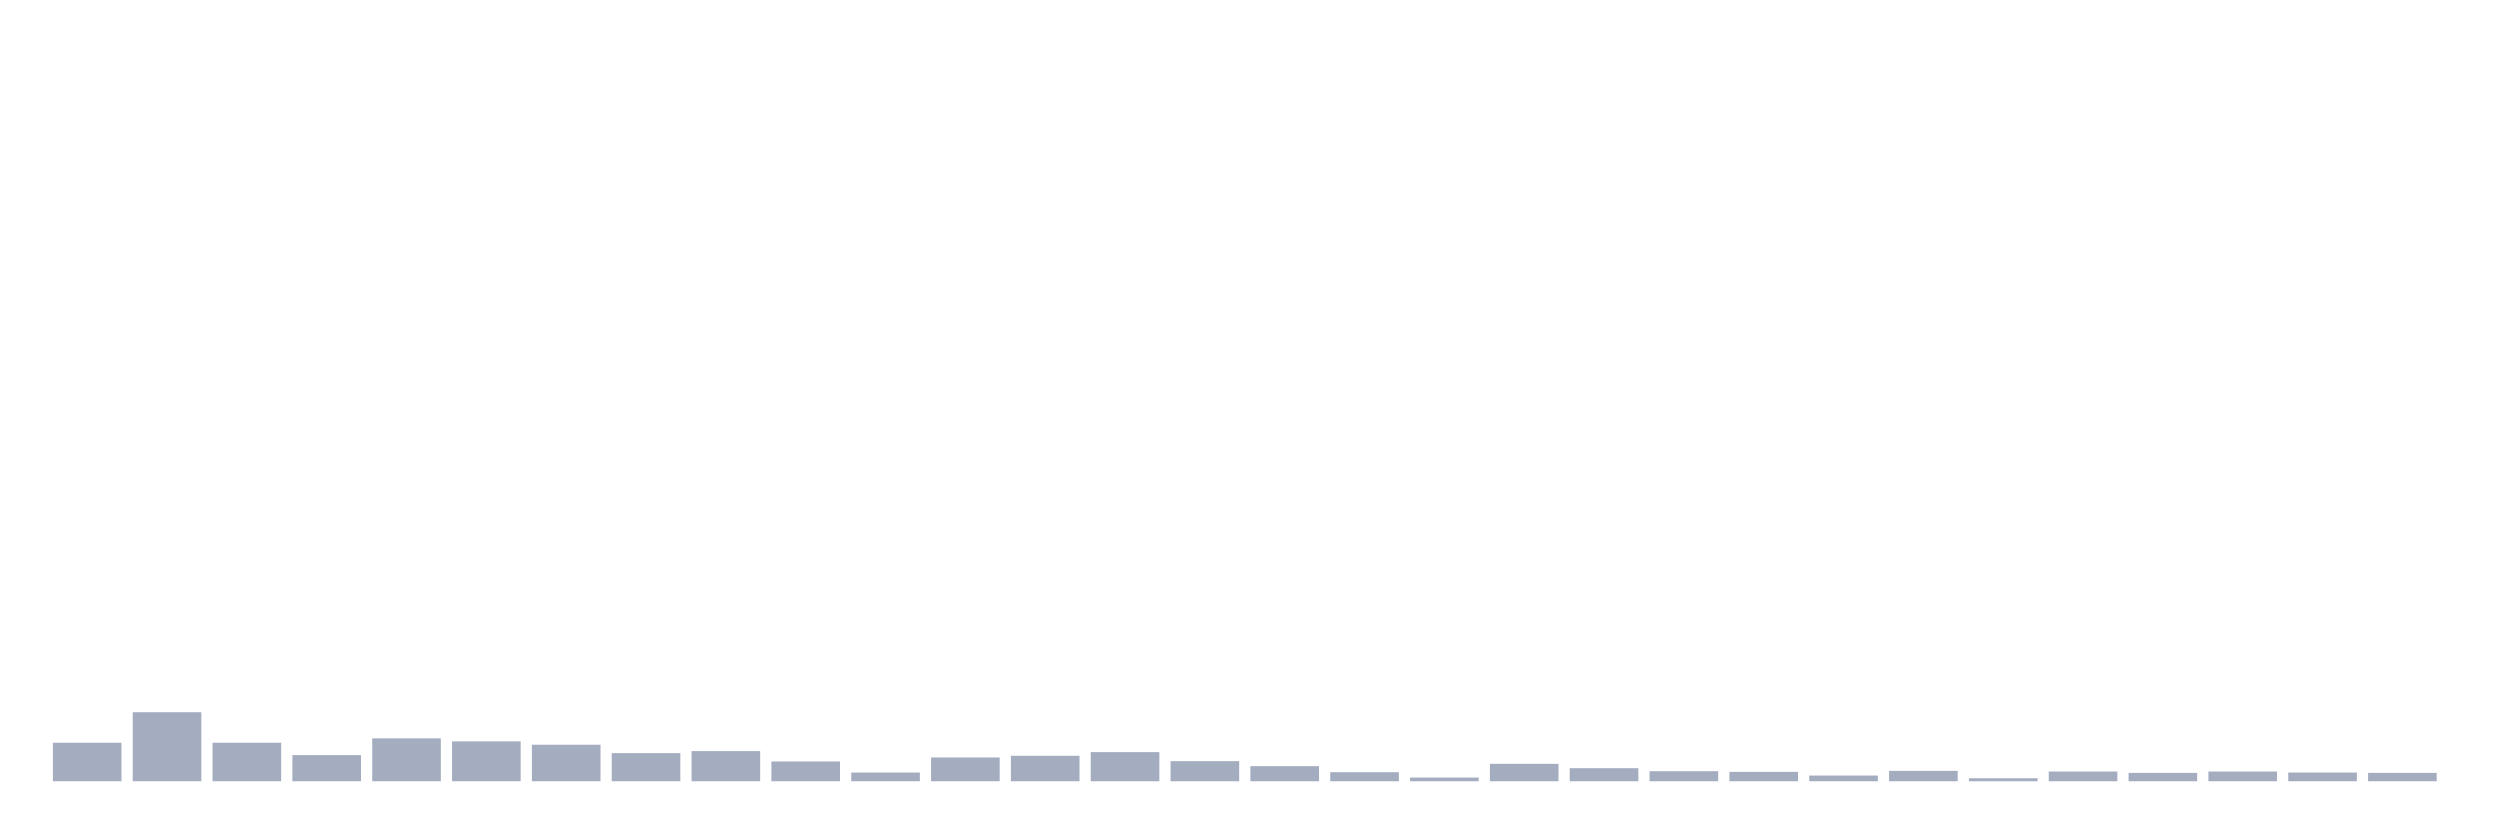
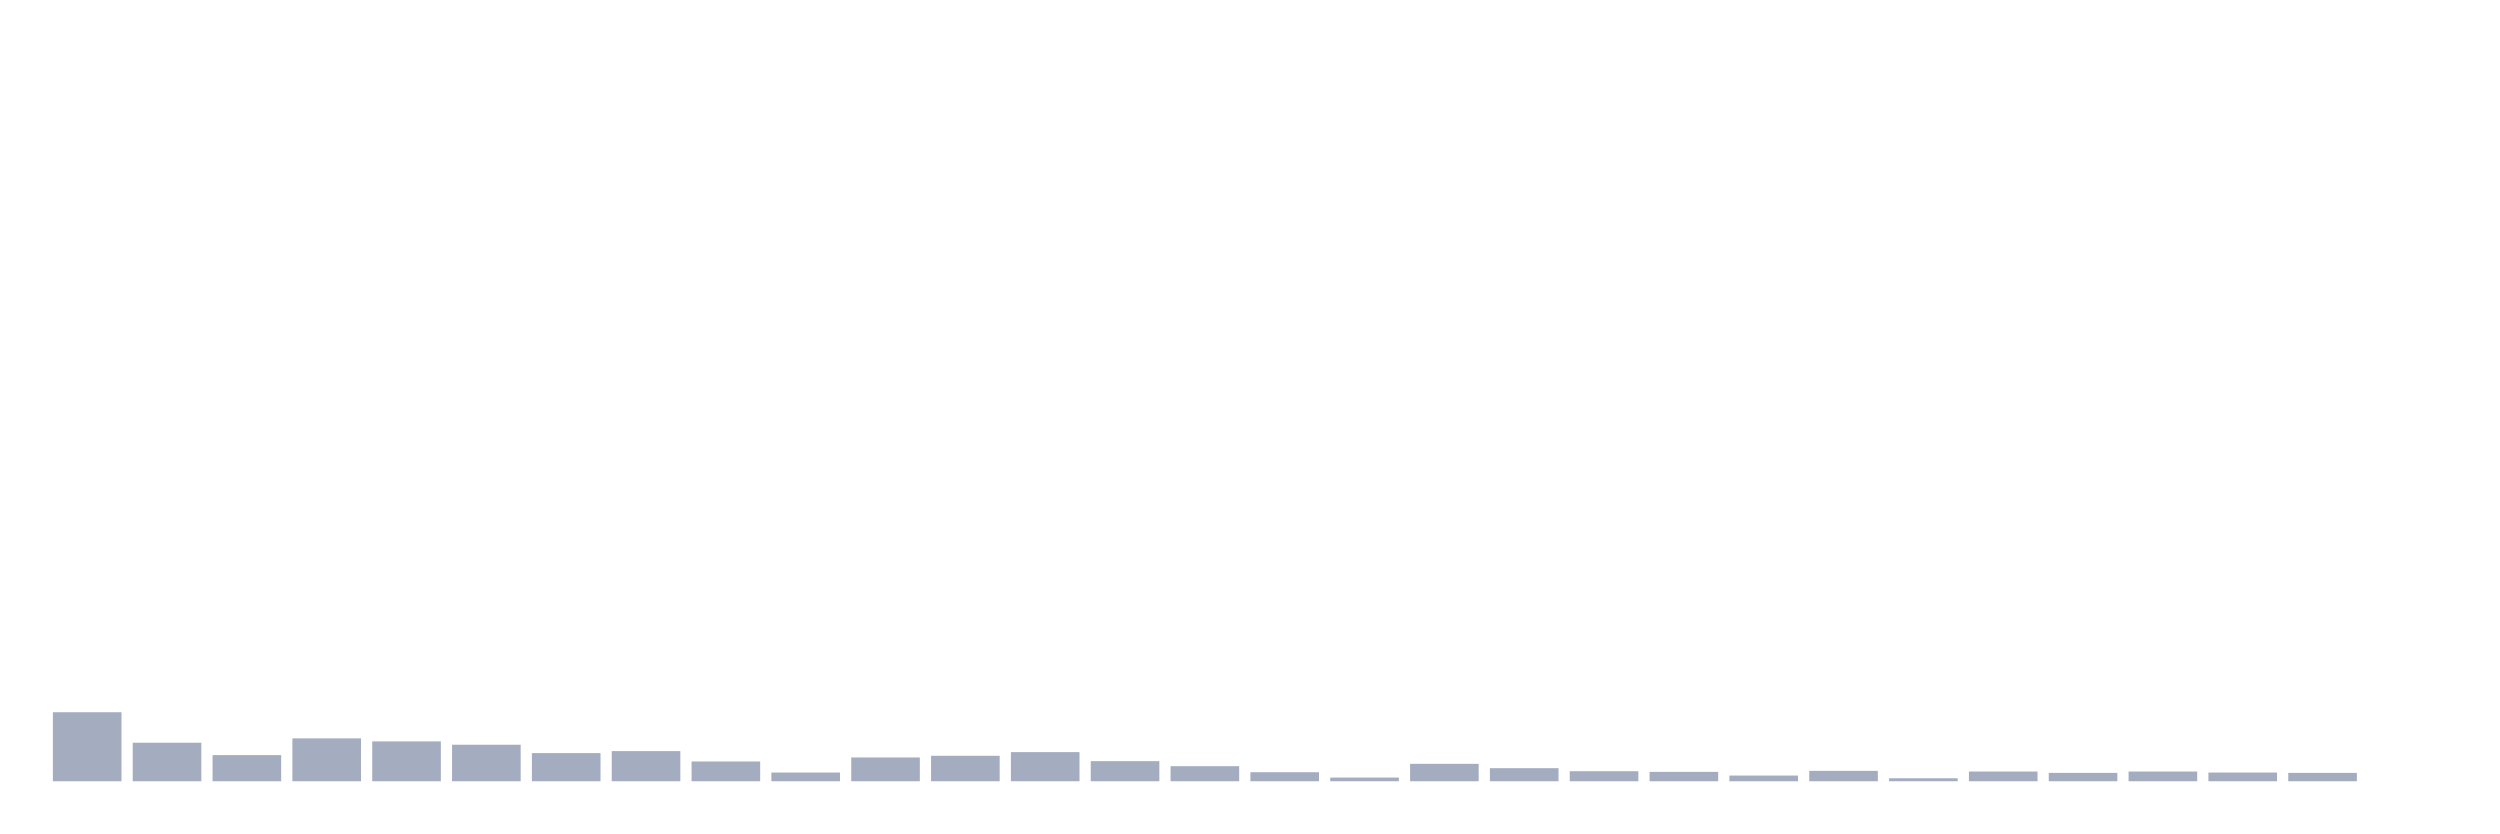
<svg xmlns="http://www.w3.org/2000/svg" viewBox="0 0 480 160">
  <g transform="translate(10,10)">
-     <rect class="bar" x="0.153" width="13.175" y="132.601" height="7.399" fill="rgb(164,173,192)" />
-     <rect class="bar" x="15.482" width="13.175" y="126.746" height="13.254" fill="rgb(164,173,192)" />
-     <rect class="bar" x="30.81" width="13.175" y="132.601" height="7.399" fill="rgb(164,173,192)" />
-     <rect class="bar" x="46.138" width="13.175" y="134.982" height="5.018" fill="rgb(164,173,192)" />
-     <rect class="bar" x="61.466" width="13.175" y="131.765" height="8.235" fill="rgb(164,173,192)" />
-     <rect class="bar" x="76.794" width="13.175" y="132.344" height="7.656" fill="rgb(164,173,192)" />
-     <rect class="bar" x="92.123" width="13.175" y="132.987" height="7.013" fill="rgb(164,173,192)" />
-     <rect class="bar" x="107.451" width="13.175" y="134.596" height="5.404" fill="rgb(164,173,192)" />
-     <rect class="bar" x="122.779" width="13.175" y="134.21" height="5.79" fill="rgb(164,173,192)" />
-     <rect class="bar" x="138.107" width="13.175" y="136.204" height="3.796" fill="rgb(164,173,192)" />
-     <rect class="bar" x="153.436" width="13.175" y="138.327" height="1.673" fill="rgb(164,173,192)" />
-     <rect class="bar" x="168.764" width="13.175" y="135.432" height="4.568" fill="rgb(164,173,192)" />
-     <rect class="bar" x="184.092" width="13.175" y="135.11" height="4.89" fill="rgb(164,173,192)" />
-     <rect class="bar" x="199.42" width="13.175" y="134.403" height="5.597" fill="rgb(164,173,192)" />
-     <rect class="bar" x="214.748" width="13.175" y="136.14" height="3.86" fill="rgb(164,173,192)" />
-     <rect class="bar" x="230.077" width="13.175" y="137.105" height="2.895" fill="rgb(164,173,192)" />
-     <rect class="bar" x="245.405" width="13.175" y="138.263" height="1.737" fill="rgb(164,173,192)" />
-     <rect class="bar" x="260.733" width="13.175" y="139.292" height="0.708" fill="rgb(164,173,192)" />
-     <rect class="bar" x="276.061" width="13.175" y="136.654" height="3.346" fill="rgb(164,173,192)" />
-     <rect class="bar" x="291.39" width="13.175" y="137.491" height="2.509" fill="rgb(164,173,192)" />
-     <rect class="bar" x="306.718" width="13.175" y="138.07" height="1.93" fill="rgb(164,173,192)" />
-     <rect class="bar" x="322.046" width="13.175" y="138.199" height="1.801" fill="rgb(164,173,192)" />
-     <rect class="bar" x="337.374" width="13.175" y="138.906" height="1.094" fill="rgb(164,173,192)" />
-     <rect class="bar" x="352.702" width="13.175" y="138.006" height="1.994" fill="rgb(164,173,192)" />
-     <rect class="bar" x="368.031" width="13.175" y="139.421" height="0.579" fill="rgb(164,173,192)" />
-     <rect class="bar" x="383.359" width="13.175" y="138.134" height="1.866" fill="rgb(164,173,192)" />
-     <rect class="bar" x="398.687" width="13.175" y="138.392" height="1.608" fill="rgb(164,173,192)" />
-     <rect class="bar" x="414.015" width="13.175" y="138.134" height="1.866" fill="rgb(164,173,192)" />
-     <rect class="bar" x="429.344" width="13.175" y="138.327" height="1.673" fill="rgb(164,173,192)" />
-     <rect class="bar" x="444.672" width="13.175" y="138.392" height="1.608" fill="rgb(164,173,192)" />
+     <rect class="bar" x="0.153" width="13.175" y="126.746" height="13.254" fill="rgb(164,173,192)" />
+     <rect class="bar" x="15.482" width="13.175" y="132.601" height="7.399" fill="rgb(164,173,192)" />
+     <rect class="bar" x="30.81" width="13.175" y="134.982" height="5.018" fill="rgb(164,173,192)" />
+     <rect class="bar" x="46.138" width="13.175" y="131.765" height="8.235" fill="rgb(164,173,192)" />
+     <rect class="bar" x="61.466" width="13.175" y="132.344" height="7.656" fill="rgb(164,173,192)" />
+     <rect class="bar" x="76.794" width="13.175" y="132.987" height="7.013" fill="rgb(164,173,192)" />
+     <rect class="bar" x="92.123" width="13.175" y="134.596" height="5.404" fill="rgb(164,173,192)" />
+     <rect class="bar" x="107.451" width="13.175" y="134.21" height="5.79" fill="rgb(164,173,192)" />
+     <rect class="bar" x="122.779" width="13.175" y="136.204" height="3.796" fill="rgb(164,173,192)" />
+     <rect class="bar" x="138.107" width="13.175" y="138.327" height="1.673" fill="rgb(164,173,192)" />
+     <rect class="bar" x="153.436" width="13.175" y="135.432" height="4.568" fill="rgb(164,173,192)" />
+     <rect class="bar" x="168.764" width="13.175" y="135.11" height="4.89" fill="rgb(164,173,192)" />
+     <rect class="bar" x="184.092" width="13.175" y="134.403" height="5.597" fill="rgb(164,173,192)" />
+     <rect class="bar" x="199.42" width="13.175" y="136.14" height="3.86" fill="rgb(164,173,192)" />
+     <rect class="bar" x="214.748" width="13.175" y="137.105" height="2.895" fill="rgb(164,173,192)" />
+     <rect class="bar" x="230.077" width="13.175" y="138.263" height="1.737" fill="rgb(164,173,192)" />
+     <rect class="bar" x="245.405" width="13.175" y="139.292" height="0.708" fill="rgb(164,173,192)" />
+     <rect class="bar" x="260.733" width="13.175" y="136.654" height="3.346" fill="rgb(164,173,192)" />
+     <rect class="bar" x="276.061" width="13.175" y="137.491" height="2.509" fill="rgb(164,173,192)" />
+     <rect class="bar" x="291.39" width="13.175" y="138.07" height="1.93" fill="rgb(164,173,192)" />
+     <rect class="bar" x="306.718" width="13.175" y="138.199" height="1.801" fill="rgb(164,173,192)" />
+     <rect class="bar" x="322.046" width="13.175" y="138.906" height="1.094" fill="rgb(164,173,192)" />
+     <rect class="bar" x="337.374" width="13.175" y="138.006" height="1.994" fill="rgb(164,173,192)" />
+     <rect class="bar" x="352.702" width="13.175" y="139.421" height="0.579" fill="rgb(164,173,192)" />
+     <rect class="bar" x="368.031" width="13.175" y="138.134" height="1.866" fill="rgb(164,173,192)" />
+     <rect class="bar" x="383.359" width="13.175" y="138.392" height="1.608" fill="rgb(164,173,192)" />
+     <rect class="bar" x="398.687" width="13.175" y="138.134" height="1.866" fill="rgb(164,173,192)" />
+     <rect class="bar" x="414.015" width="13.175" y="138.327" height="1.673" fill="rgb(164,173,192)" />
+     <rect class="bar" x="429.344" width="13.175" y="138.392" height="1.608" fill="rgb(164,173,192)" />
+     <rect class="bar" x="444.672" width="13.175" y="140" height="0" fill="rgb(164,173,192)" />
  </g>
</svg>
